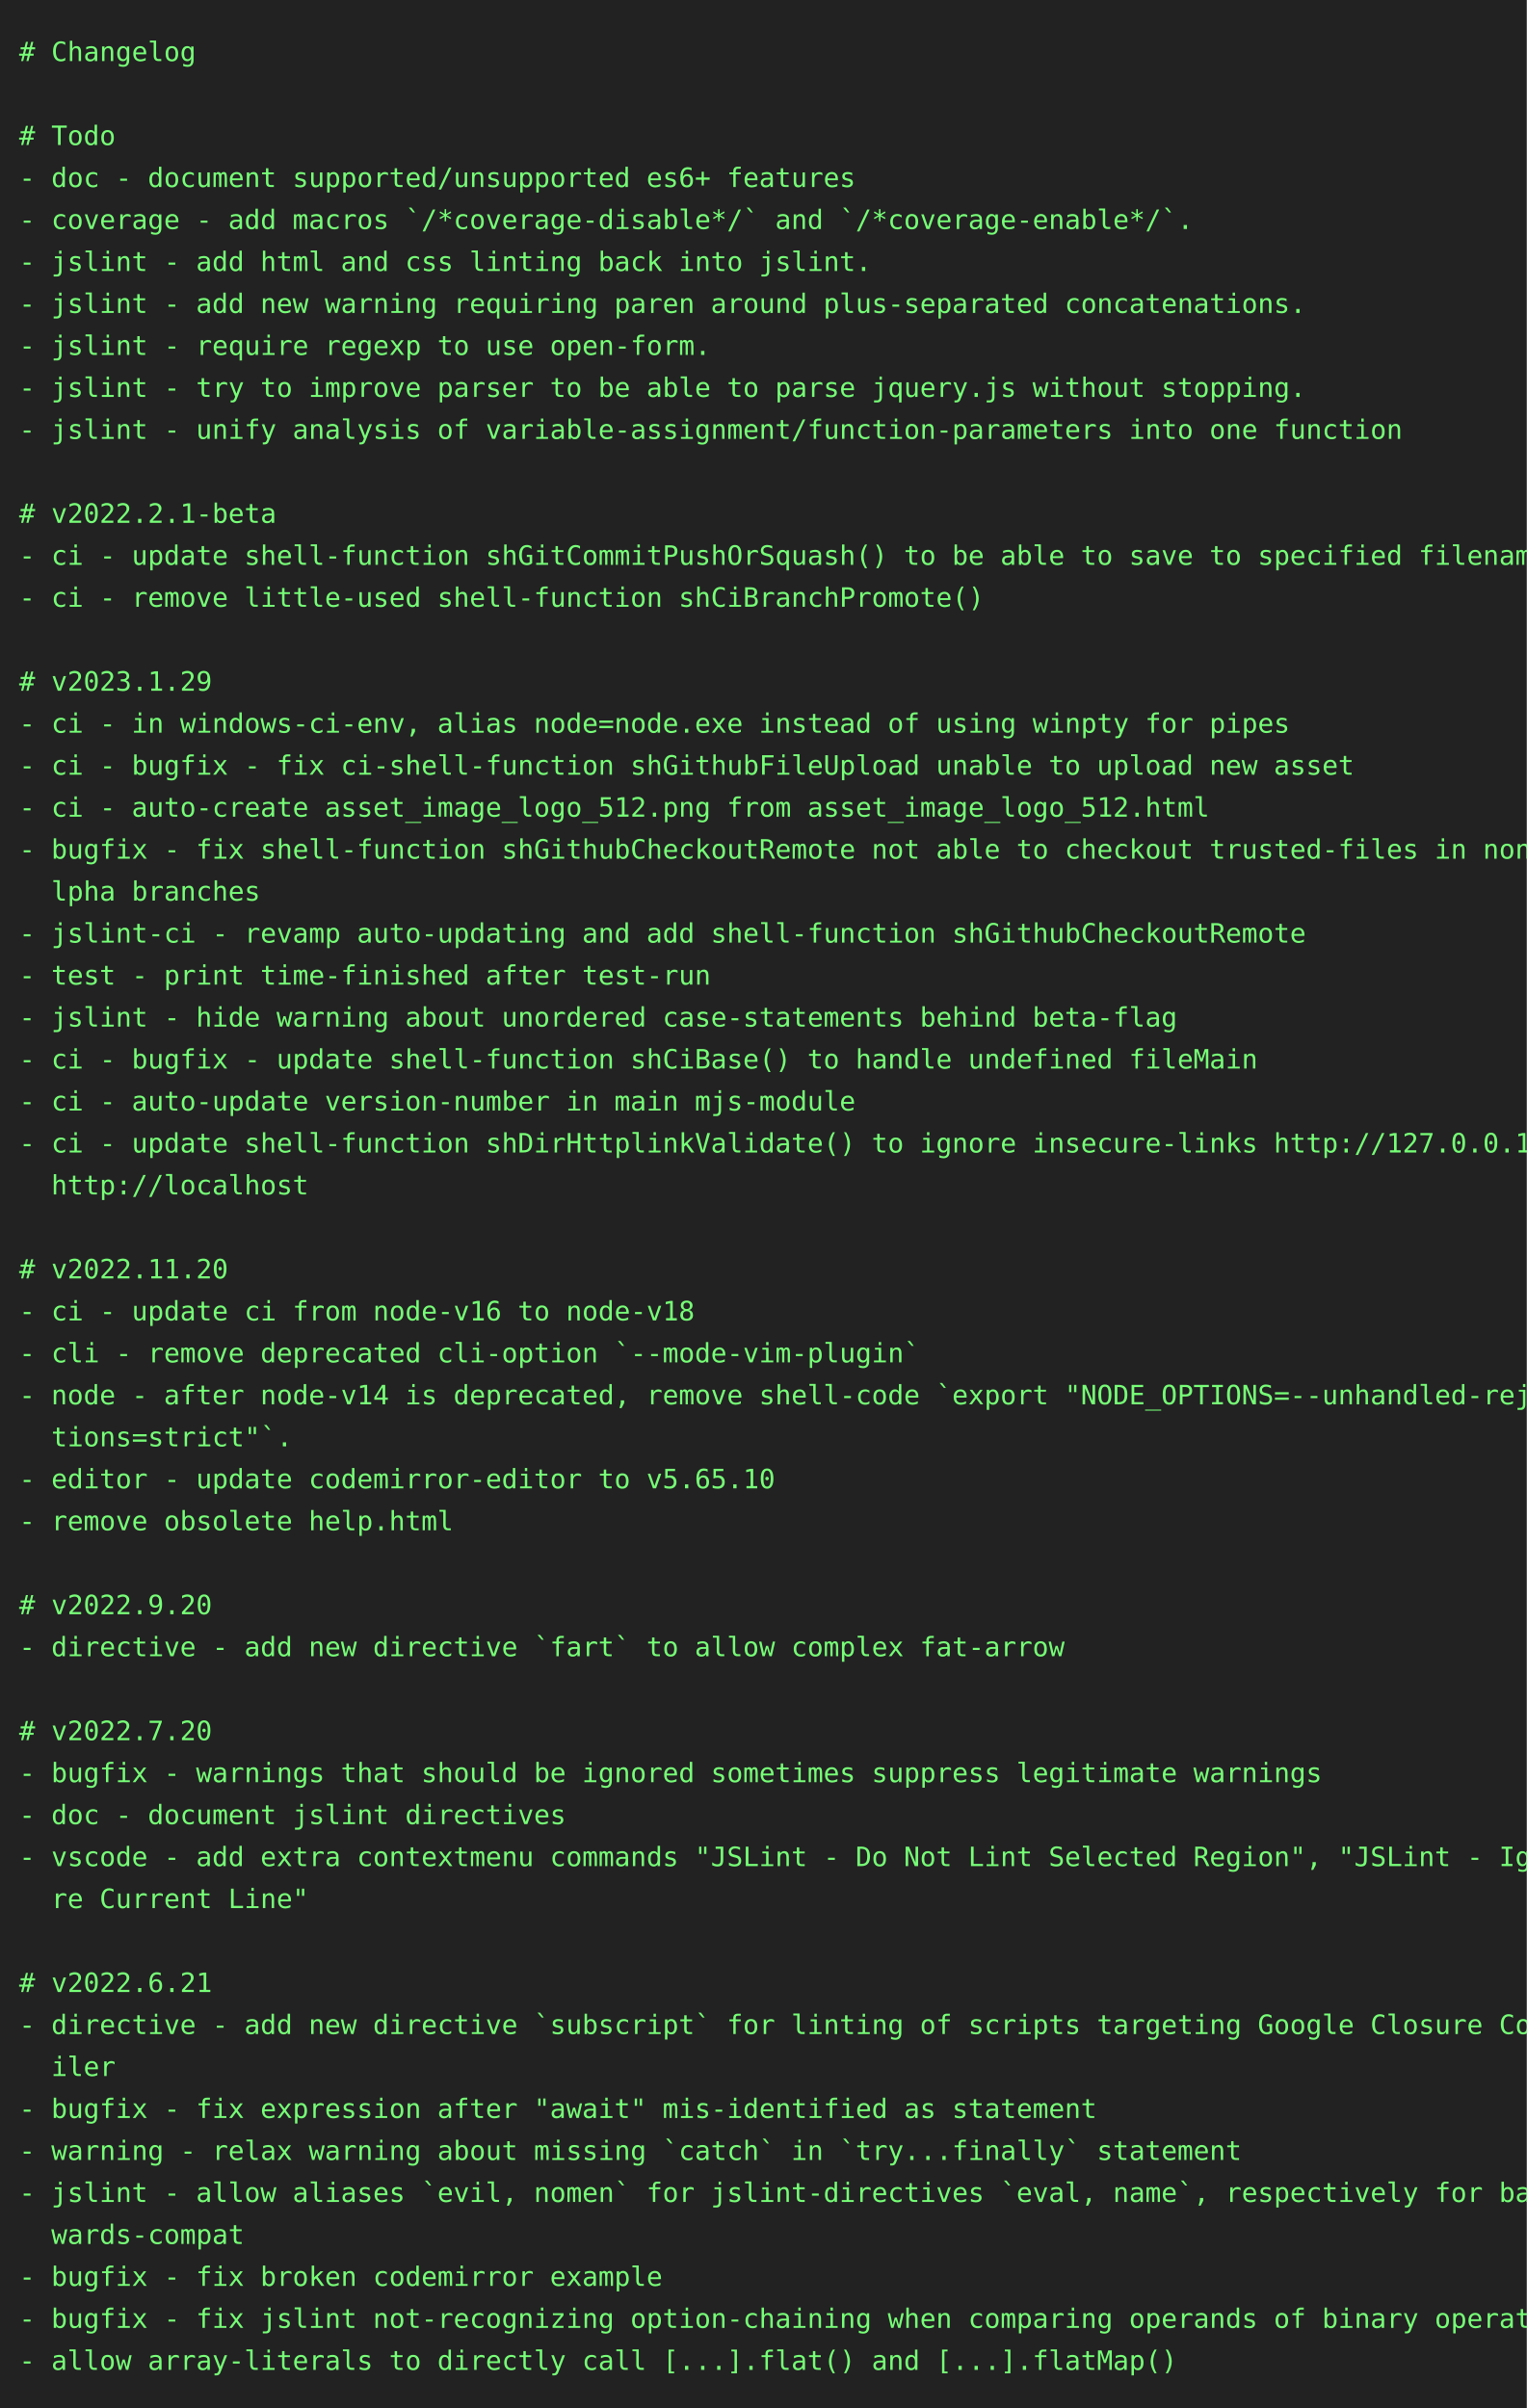
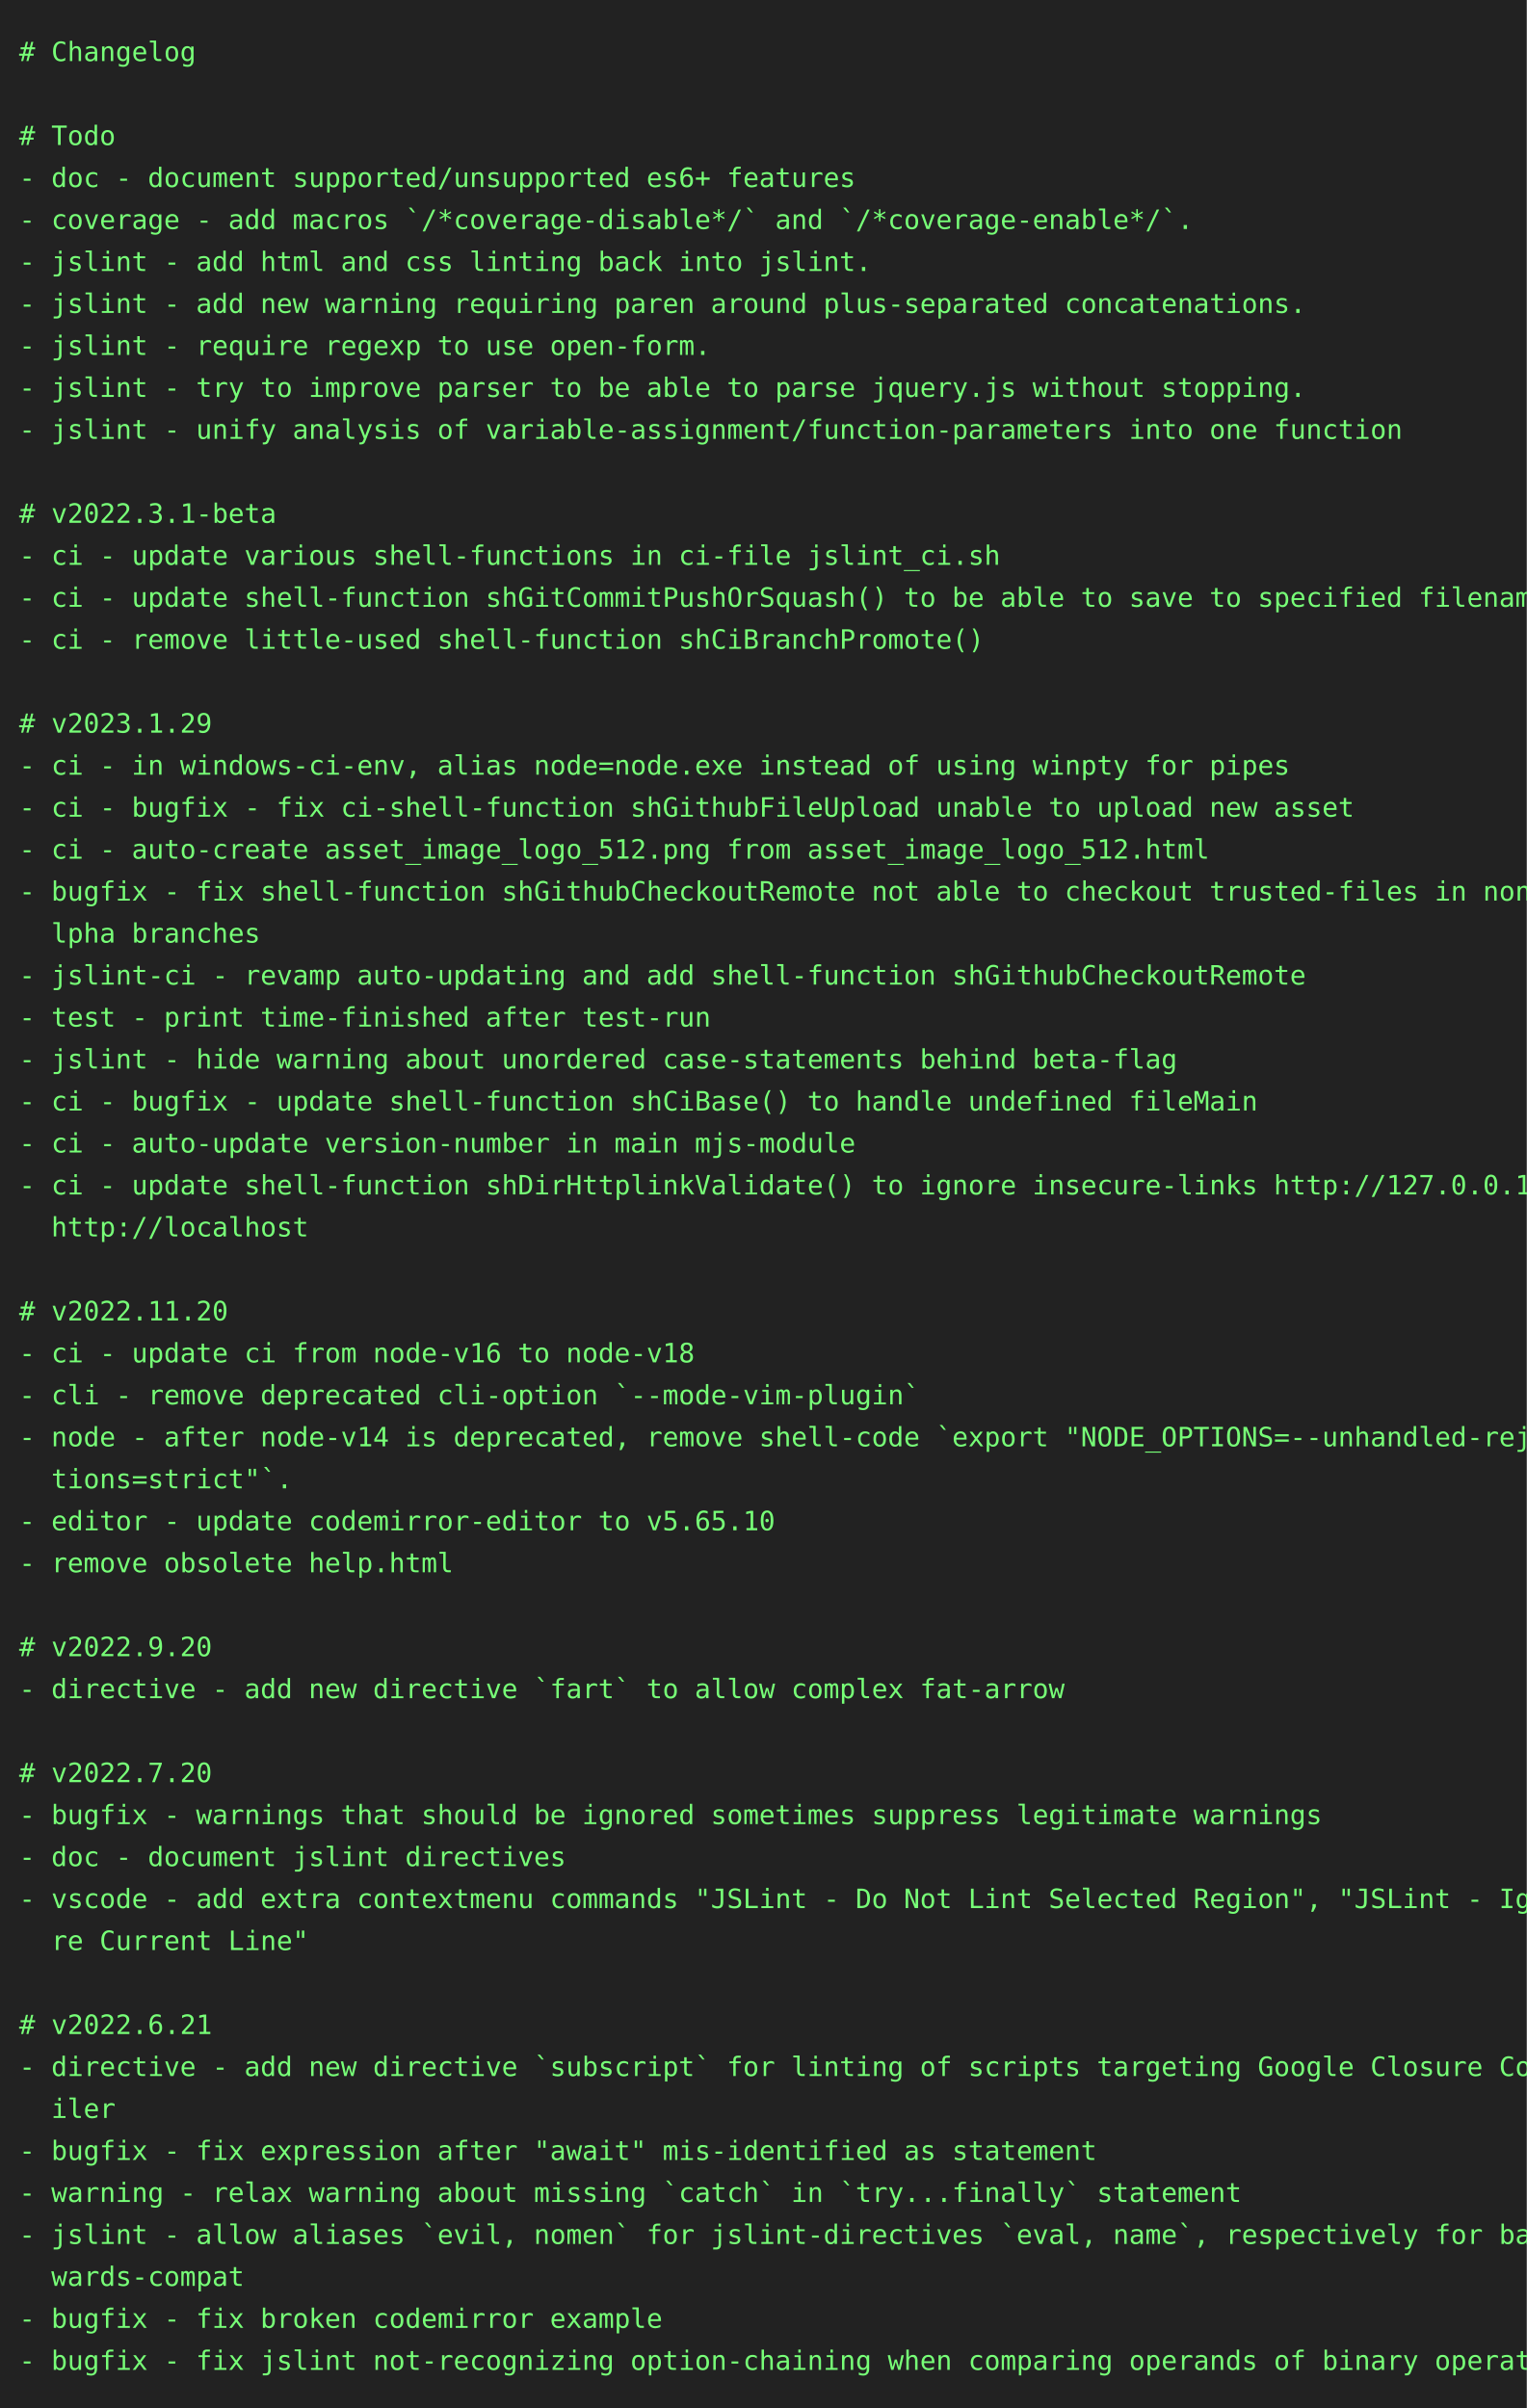
<svg xmlns="http://www.w3.org/2000/svg" height="1262" width="800">
  <rect height="1262" fill="#222" width="800" />
  <text fill="#7f7" font-family="consolas, menlo, monospace" font-size="14" xml:space="preserve">
    <tspan lengthAdjust="spacingAndGlyphs" textLength="768" x="10" y="32"># Changelog                                                                                      </tspan>
    <tspan lengthAdjust="spacingAndGlyphs" textLength="768" x="10" y="54">                                                                                                 </tspan>
    <tspan lengthAdjust="spacingAndGlyphs" textLength="768" x="10" y="76"># Todo                                                                                           </tspan>
    <tspan lengthAdjust="spacingAndGlyphs" textLength="768" x="10" y="98">- doc - document supported/unsupported es6+ features                                             </tspan>
    <tspan lengthAdjust="spacingAndGlyphs" textLength="768" x="10" y="120">- coverage - add macros `/*coverage-disable*/` and `/*coverage-enable*/`.                        </tspan>
    <tspan lengthAdjust="spacingAndGlyphs" textLength="768" x="10" y="142">- jslint - add html and css linting back into jslint.                                            </tspan>
    <tspan lengthAdjust="spacingAndGlyphs" textLength="768" x="10" y="164">- jslint - add new warning requiring paren around plus-separated concatenations.                 </tspan>
    <tspan lengthAdjust="spacingAndGlyphs" textLength="768" x="10" y="186">- jslint - require regexp to use open-form.                                                      </tspan>
    <tspan lengthAdjust="spacingAndGlyphs" textLength="768" x="10" y="208">- jslint - try to improve parser to be able to parse jquery.js without stopping.                 </tspan>
    <tspan lengthAdjust="spacingAndGlyphs" textLength="768" x="10" y="230">- jslint - unify analysis of variable-assignment/function-parameters into one function           </tspan>
    <tspan lengthAdjust="spacingAndGlyphs" textLength="768" x="10" y="252">                                                                                                 </tspan>
-     <tspan lengthAdjust="spacingAndGlyphs" textLength="768" x="10" y="274"># v2022.2.1-beta                                                                                 </tspan>
-     <tspan lengthAdjust="spacingAndGlyphs" textLength="768" x="10" y="296">- ci - update shell-function shGitCommitPushOrSquash() to be able to save to specified filename  </tspan>
-     <tspan lengthAdjust="spacingAndGlyphs" textLength="768" x="10" y="318">- ci - remove little-used shell-function shCiBranchPromote()                                     </tspan>
-     <tspan lengthAdjust="spacingAndGlyphs" textLength="768" x="10" y="340">                                                                                                 </tspan>
-     <tspan lengthAdjust="spacingAndGlyphs" textLength="768" x="10" y="362"># v2023.1.29                                                                                     </tspan>
-     <tspan lengthAdjust="spacingAndGlyphs" textLength="768" x="10" y="384">- ci - in windows-ci-env, alias node=node.exe instead of using winpty for pipes                  </tspan>
-     <tspan lengthAdjust="spacingAndGlyphs" textLength="768" x="10" y="406">- ci - bugfix - fix ci-shell-function shGithubFileUpload unable to upload new asset              </tspan>
-     <tspan lengthAdjust="spacingAndGlyphs" textLength="768" x="10" y="428">- ci - auto-create asset_image_logo_512.png from asset_image_logo_512.html                       </tspan>
-     <tspan lengthAdjust="spacingAndGlyphs" textLength="768" x="10" y="450">- bugfix - fix shell-function shGithubCheckoutRemote not able to checkout trusted-files in non-a\</tspan>
-     <tspan lengthAdjust="spacingAndGlyphs" textLength="768" x="10" y="472">  lpha branches                                                                                  </tspan>
-     <tspan lengthAdjust="spacingAndGlyphs" textLength="768" x="10" y="494">- jslint-ci - revamp auto-updating and add shell-function shGithubCheckoutRemote                 </tspan>
-     <tspan lengthAdjust="spacingAndGlyphs" textLength="768" x="10" y="516">- test - print time-finished after test-run                                                      </tspan>
-     <tspan lengthAdjust="spacingAndGlyphs" textLength="768" x="10" y="538">- jslint - hide warning about unordered case-statements behind beta-flag                         </tspan>
-     <tspan lengthAdjust="spacingAndGlyphs" textLength="768" x="10" y="560">- ci - bugfix - update shell-function shCiBase() to handle undefined fileMain                    </tspan>
-     <tspan lengthAdjust="spacingAndGlyphs" textLength="768" x="10" y="582">- ci - auto-update version-number in main mjs-module                                             </tspan>
-     <tspan lengthAdjust="spacingAndGlyphs" textLength="768" x="10" y="604">- ci - update shell-function shDirHttplinkValidate() to ignore insecure-links http://127.0.0.1, \</tspan>
-     <tspan lengthAdjust="spacingAndGlyphs" textLength="768" x="10" y="626">  http://localhost                                                                               </tspan>
-     <tspan lengthAdjust="spacingAndGlyphs" textLength="768" x="10" y="648">                                                                                                 </tspan>
-     <tspan lengthAdjust="spacingAndGlyphs" textLength="768" x="10" y="670"># v2022.11.20                                                                                    </tspan>
-     <tspan lengthAdjust="spacingAndGlyphs" textLength="768" x="10" y="692">- ci - update ci from node-v16 to node-v18                                                       </tspan>
-     <tspan lengthAdjust="spacingAndGlyphs" textLength="768" x="10" y="714">- cli - remove deprecated cli-option `--mode-vim-plugin`                                         </tspan>
-     <tspan lengthAdjust="spacingAndGlyphs" textLength="768" x="10" y="736">- node - after node-v14 is deprecated, remove shell-code `export "NODE_OPTIONS=--unhandled-rejec\</tspan>
-     <tspan lengthAdjust="spacingAndGlyphs" textLength="768" x="10" y="758">  tions=strict"`.                                                                                </tspan>
-     <tspan lengthAdjust="spacingAndGlyphs" textLength="768" x="10" y="780">- editor - update codemirror-editor to v5.65.10                                                  </tspan>
-     <tspan lengthAdjust="spacingAndGlyphs" textLength="768" x="10" y="802">- remove obsolete help.html                                                                      </tspan>
-     <tspan lengthAdjust="spacingAndGlyphs" textLength="768" x="10" y="824">                                                                                                 </tspan>
-     <tspan lengthAdjust="spacingAndGlyphs" textLength="768" x="10" y="846"># v2022.9.20                                                                                     </tspan>
-     <tspan lengthAdjust="spacingAndGlyphs" textLength="768" x="10" y="868">- directive - add new directive `fart` to allow complex fat-arrow                                </tspan>
-     <tspan lengthAdjust="spacingAndGlyphs" textLength="768" x="10" y="890">                                                                                                 </tspan>
-     <tspan lengthAdjust="spacingAndGlyphs" textLength="768" x="10" y="912"># v2022.7.20                                                                                     </tspan>
-     <tspan lengthAdjust="spacingAndGlyphs" textLength="768" x="10" y="934">- bugfix - warnings that should be ignored sometimes suppress legitimate warnings                </tspan>
-     <tspan lengthAdjust="spacingAndGlyphs" textLength="768" x="10" y="956">- doc - document jslint directives                                                               </tspan>
-     <tspan lengthAdjust="spacingAndGlyphs" textLength="768" x="10" y="978">- vscode - add extra contextmenu commands "JSLint - Do Not Lint Selected Region", "JSLint - Igno\</tspan>
-     <tspan lengthAdjust="spacingAndGlyphs" textLength="768" x="10" y="1000">  re Current Line"                                                                               </tspan>
-     <tspan lengthAdjust="spacingAndGlyphs" textLength="768" x="10" y="1022">                                                                                                 </tspan>
-     <tspan lengthAdjust="spacingAndGlyphs" textLength="768" x="10" y="1044"># v2022.6.21                                                                                     </tspan>
-     <tspan lengthAdjust="spacingAndGlyphs" textLength="768" x="10" y="1066">- directive - add new directive `subscript` for linting of scripts targeting Google Closure Comp\</tspan>
-     <tspan lengthAdjust="spacingAndGlyphs" textLength="768" x="10" y="1088">  iler                                                                                           </tspan>
-     <tspan lengthAdjust="spacingAndGlyphs" textLength="768" x="10" y="1110">- bugfix - fix expression after "await" mis-identified as statement                              </tspan>
-     <tspan lengthAdjust="spacingAndGlyphs" textLength="768" x="10" y="1132">- warning - relax warning about missing `catch` in `try...finally` statement                     </tspan>
-     <tspan lengthAdjust="spacingAndGlyphs" textLength="768" x="10" y="1154">- jslint - allow aliases `evil, nomen` for jslint-directives `eval, name`, respectively for back\</tspan>
-     <tspan lengthAdjust="spacingAndGlyphs" textLength="768" x="10" y="1176">  wards-compat                                                                                   </tspan>
-     <tspan lengthAdjust="spacingAndGlyphs" textLength="768" x="10" y="1198">- bugfix - fix broken codemirror example                                                         </tspan>
-     <tspan lengthAdjust="spacingAndGlyphs" textLength="768" x="10" y="1220">- bugfix - fix jslint not-recognizing option-chaining when comparing operands of binary operator </tspan>
-     <tspan lengthAdjust="spacingAndGlyphs" textLength="768" x="10" y="1242">- allow array-literals to directly call [...].flat() and [...].flatMap()                         </tspan>
+     <tspan lengthAdjust="spacingAndGlyphs" textLength="768" x="10" y="274"># v2022.3.1-beta                                                                                 </tspan>
+     <tspan lengthAdjust="spacingAndGlyphs" textLength="768" x="10" y="296">- ci - update various shell-functions in ci-file jslint_ci.sh                                    </tspan>
+     <tspan lengthAdjust="spacingAndGlyphs" textLength="768" x="10" y="318">- ci - update shell-function shGitCommitPushOrSquash() to be able to save to specified filename  </tspan>
+     <tspan lengthAdjust="spacingAndGlyphs" textLength="768" x="10" y="340">- ci - remove little-used shell-function shCiBranchPromote()                                     </tspan>
+     <tspan lengthAdjust="spacingAndGlyphs" textLength="768" x="10" y="362">                                                                                                 </tspan>
+     <tspan lengthAdjust="spacingAndGlyphs" textLength="768" x="10" y="384"># v2023.1.29                                                                                     </tspan>
+     <tspan lengthAdjust="spacingAndGlyphs" textLength="768" x="10" y="406">- ci - in windows-ci-env, alias node=node.exe instead of using winpty for pipes                  </tspan>
+     <tspan lengthAdjust="spacingAndGlyphs" textLength="768" x="10" y="428">- ci - bugfix - fix ci-shell-function shGithubFileUpload unable to upload new asset              </tspan>
+     <tspan lengthAdjust="spacingAndGlyphs" textLength="768" x="10" y="450">- ci - auto-create asset_image_logo_512.png from asset_image_logo_512.html                       </tspan>
+     <tspan lengthAdjust="spacingAndGlyphs" textLength="768" x="10" y="472">- bugfix - fix shell-function shGithubCheckoutRemote not able to checkout trusted-files in non-a\</tspan>
+     <tspan lengthAdjust="spacingAndGlyphs" textLength="768" x="10" y="494">  lpha branches                                                                                  </tspan>
+     <tspan lengthAdjust="spacingAndGlyphs" textLength="768" x="10" y="516">- jslint-ci - revamp auto-updating and add shell-function shGithubCheckoutRemote                 </tspan>
+     <tspan lengthAdjust="spacingAndGlyphs" textLength="768" x="10" y="538">- test - print time-finished after test-run                                                      </tspan>
+     <tspan lengthAdjust="spacingAndGlyphs" textLength="768" x="10" y="560">- jslint - hide warning about unordered case-statements behind beta-flag                         </tspan>
+     <tspan lengthAdjust="spacingAndGlyphs" textLength="768" x="10" y="582">- ci - bugfix - update shell-function shCiBase() to handle undefined fileMain                    </tspan>
+     <tspan lengthAdjust="spacingAndGlyphs" textLength="768" x="10" y="604">- ci - auto-update version-number in main mjs-module                                             </tspan>
+     <tspan lengthAdjust="spacingAndGlyphs" textLength="768" x="10" y="626">- ci - update shell-function shDirHttplinkValidate() to ignore insecure-links http://127.0.0.1, \</tspan>
+     <tspan lengthAdjust="spacingAndGlyphs" textLength="768" x="10" y="648">  http://localhost                                                                               </tspan>
+     <tspan lengthAdjust="spacingAndGlyphs" textLength="768" x="10" y="670">                                                                                                 </tspan>
+     <tspan lengthAdjust="spacingAndGlyphs" textLength="768" x="10" y="692"># v2022.11.20                                                                                    </tspan>
+     <tspan lengthAdjust="spacingAndGlyphs" textLength="768" x="10" y="714">- ci - update ci from node-v16 to node-v18                                                       </tspan>
+     <tspan lengthAdjust="spacingAndGlyphs" textLength="768" x="10" y="736">- cli - remove deprecated cli-option `--mode-vim-plugin`                                         </tspan>
+     <tspan lengthAdjust="spacingAndGlyphs" textLength="768" x="10" y="758">- node - after node-v14 is deprecated, remove shell-code `export "NODE_OPTIONS=--unhandled-rejec\</tspan>
+     <tspan lengthAdjust="spacingAndGlyphs" textLength="768" x="10" y="780">  tions=strict"`.                                                                                </tspan>
+     <tspan lengthAdjust="spacingAndGlyphs" textLength="768" x="10" y="802">- editor - update codemirror-editor to v5.65.10                                                  </tspan>
+     <tspan lengthAdjust="spacingAndGlyphs" textLength="768" x="10" y="824">- remove obsolete help.html                                                                      </tspan>
+     <tspan lengthAdjust="spacingAndGlyphs" textLength="768" x="10" y="846">                                                                                                 </tspan>
+     <tspan lengthAdjust="spacingAndGlyphs" textLength="768" x="10" y="868"># v2022.9.20                                                                                     </tspan>
+     <tspan lengthAdjust="spacingAndGlyphs" textLength="768" x="10" y="890">- directive - add new directive `fart` to allow complex fat-arrow                                </tspan>
+     <tspan lengthAdjust="spacingAndGlyphs" textLength="768" x="10" y="912">                                                                                                 </tspan>
+     <tspan lengthAdjust="spacingAndGlyphs" textLength="768" x="10" y="934"># v2022.7.20                                                                                     </tspan>
+     <tspan lengthAdjust="spacingAndGlyphs" textLength="768" x="10" y="956">- bugfix - warnings that should be ignored sometimes suppress legitimate warnings                </tspan>
+     <tspan lengthAdjust="spacingAndGlyphs" textLength="768" x="10" y="978">- doc - document jslint directives                                                               </tspan>
+     <tspan lengthAdjust="spacingAndGlyphs" textLength="768" x="10" y="1000">- vscode - add extra contextmenu commands "JSLint - Do Not Lint Selected Region", "JSLint - Igno\</tspan>
+     <tspan lengthAdjust="spacingAndGlyphs" textLength="768" x="10" y="1022">  re Current Line"                                                                               </tspan>
+     <tspan lengthAdjust="spacingAndGlyphs" textLength="768" x="10" y="1044">                                                                                                 </tspan>
+     <tspan lengthAdjust="spacingAndGlyphs" textLength="768" x="10" y="1066"># v2022.6.21                                                                                     </tspan>
+     <tspan lengthAdjust="spacingAndGlyphs" textLength="768" x="10" y="1088">- directive - add new directive `subscript` for linting of scripts targeting Google Closure Comp\</tspan>
+     <tspan lengthAdjust="spacingAndGlyphs" textLength="768" x="10" y="1110">  iler                                                                                           </tspan>
+     <tspan lengthAdjust="spacingAndGlyphs" textLength="768" x="10" y="1132">- bugfix - fix expression after "await" mis-identified as statement                              </tspan>
+     <tspan lengthAdjust="spacingAndGlyphs" textLength="768" x="10" y="1154">- warning - relax warning about missing `catch` in `try...finally` statement                     </tspan>
+     <tspan lengthAdjust="spacingAndGlyphs" textLength="768" x="10" y="1176">- jslint - allow aliases `evil, nomen` for jslint-directives `eval, name`, respectively for back\</tspan>
+     <tspan lengthAdjust="spacingAndGlyphs" textLength="768" x="10" y="1198">  wards-compat                                                                                   </tspan>
+     <tspan lengthAdjust="spacingAndGlyphs" textLength="768" x="10" y="1220">- bugfix - fix broken codemirror example                                                         </tspan>
+     <tspan lengthAdjust="spacingAndGlyphs" textLength="768" x="10" y="1242">- bugfix - fix jslint not-recognizing option-chaining when comparing operands of binary operator </tspan>
  </text>
</svg>
